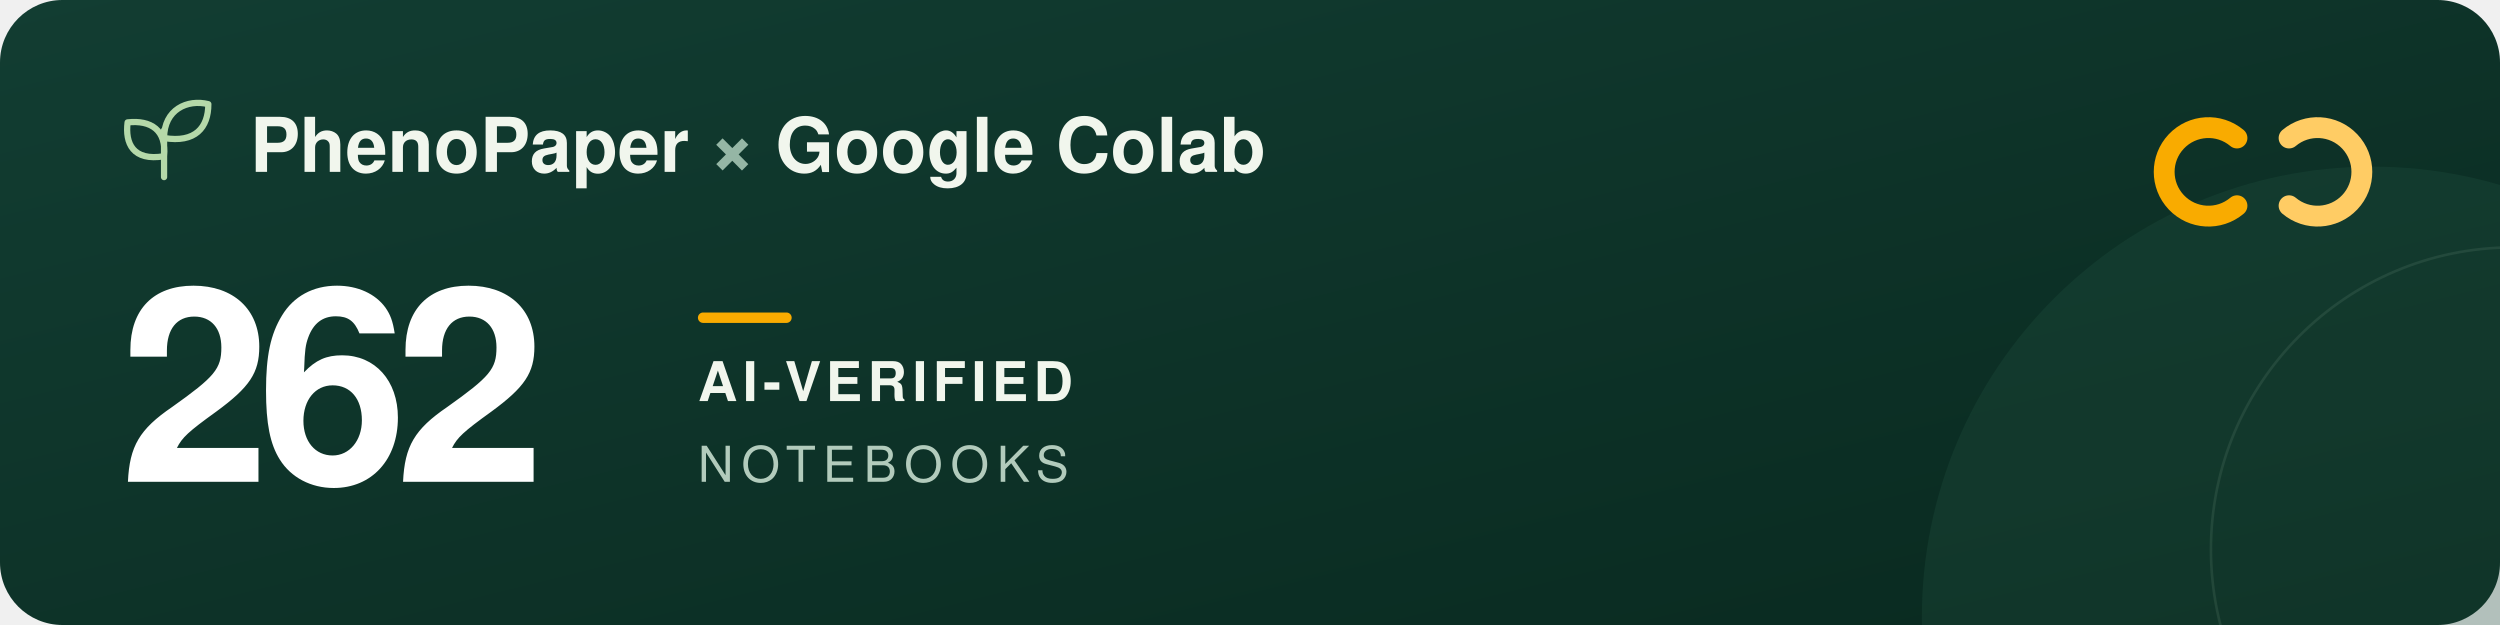
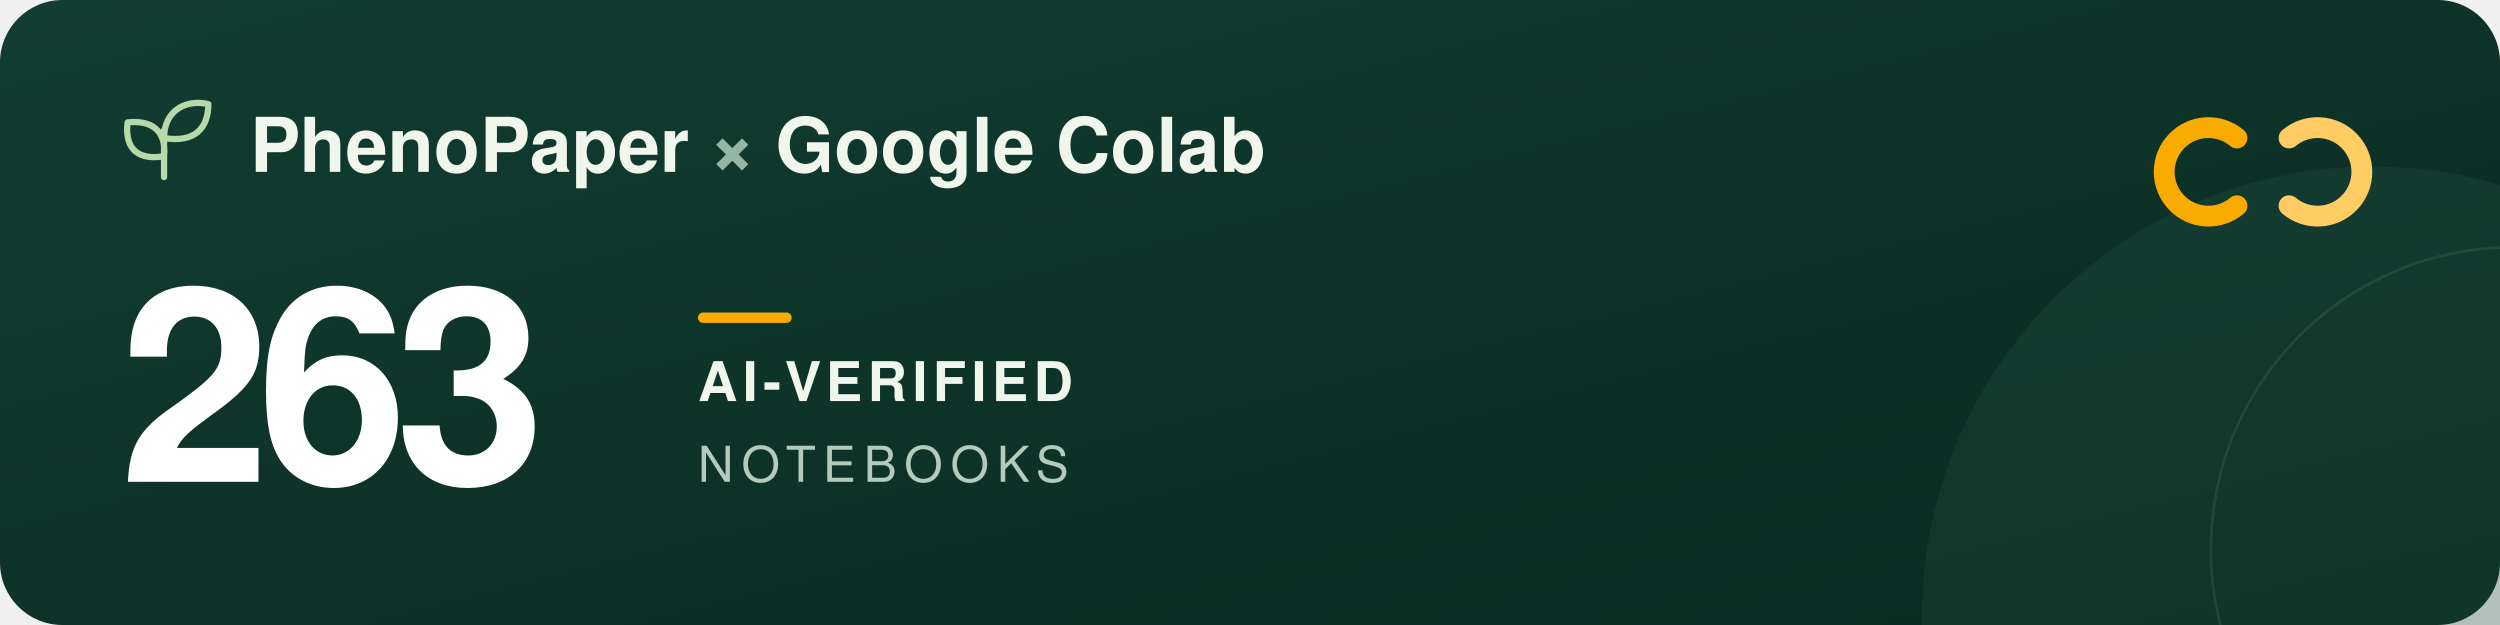
<svg xmlns="http://www.w3.org/2000/svg" width="960" height="240" viewBox="0 0 960 240" role="img" aria-labelledby="title description">
  <defs>
    <linearGradient id="forest" x2="1" y2="1">
      <stop stop-color="#123d32" />
      <stop offset="1" stop-color="#09291f" />
    </linearGradient>
  </defs>
  <rect width="960" height="240" rx="24" fill="url(#forest)" />
  <circle cx="911" cy="237" r="173" fill="#205240" opacity=".3" />
  <circle cx="965" cy="211" r="116" fill="none" stroke="#a5c6ad" stroke-opacity=".12" />
  <g transform="translate(48 39)" fill="none" stroke="#b5d9a9" stroke-width="2.4" stroke-linecap="round" stroke-linejoin="round">
    <path d="M15 29V11M15 21C3 23 0 16 1 8c9-1 15 3 14 13ZM15 14C15 3 24-1 32 1c0 9-5 15-17 13Z" />
  </g>
  <g font-family="-apple-system, BlinkMacSystemFont, 'Segoe UI', Helvetica, Arial, sans-serif">
    <text x="96" y="66" fill="#f1f6ed" font-size="29" font-weight="600">PhenoPaper <tspan fill="#95b6a5">×</tspan> Google Colab</text>
-     <text x="46" y="185" fill="#ffffff" font-size="104" font-weight="700" letter-spacing="-5">262</text>
+     <text x="46" y="185" fill="#ffffff" font-size="104" font-weight="700" letter-spacing="-5">263</text>
    <rect x="268" y="120" width="36" height="4" rx="2" fill="#f9ab00" />
    <text x="268" y="154" fill="#f1f6ed" font-size="21" font-weight="600" letter-spacing="2">AI-VERIFIED</text>
    <text x="268" y="185" fill="#b2cbbc" font-size="19" font-weight="500" letter-spacing="3">NOTEBOOKS</text>
  </g>
  <g transform="translate(832 44)" fill="none" stroke-width="8" stroke-linecap="round">
    <path d="M27 9a17 17 0 1 0 0 26" stroke="#f9ab00" />
    <path d="M47 9a17 17 0 1 1 0 26" stroke="#ffcc64" />
  </g>
</svg>
